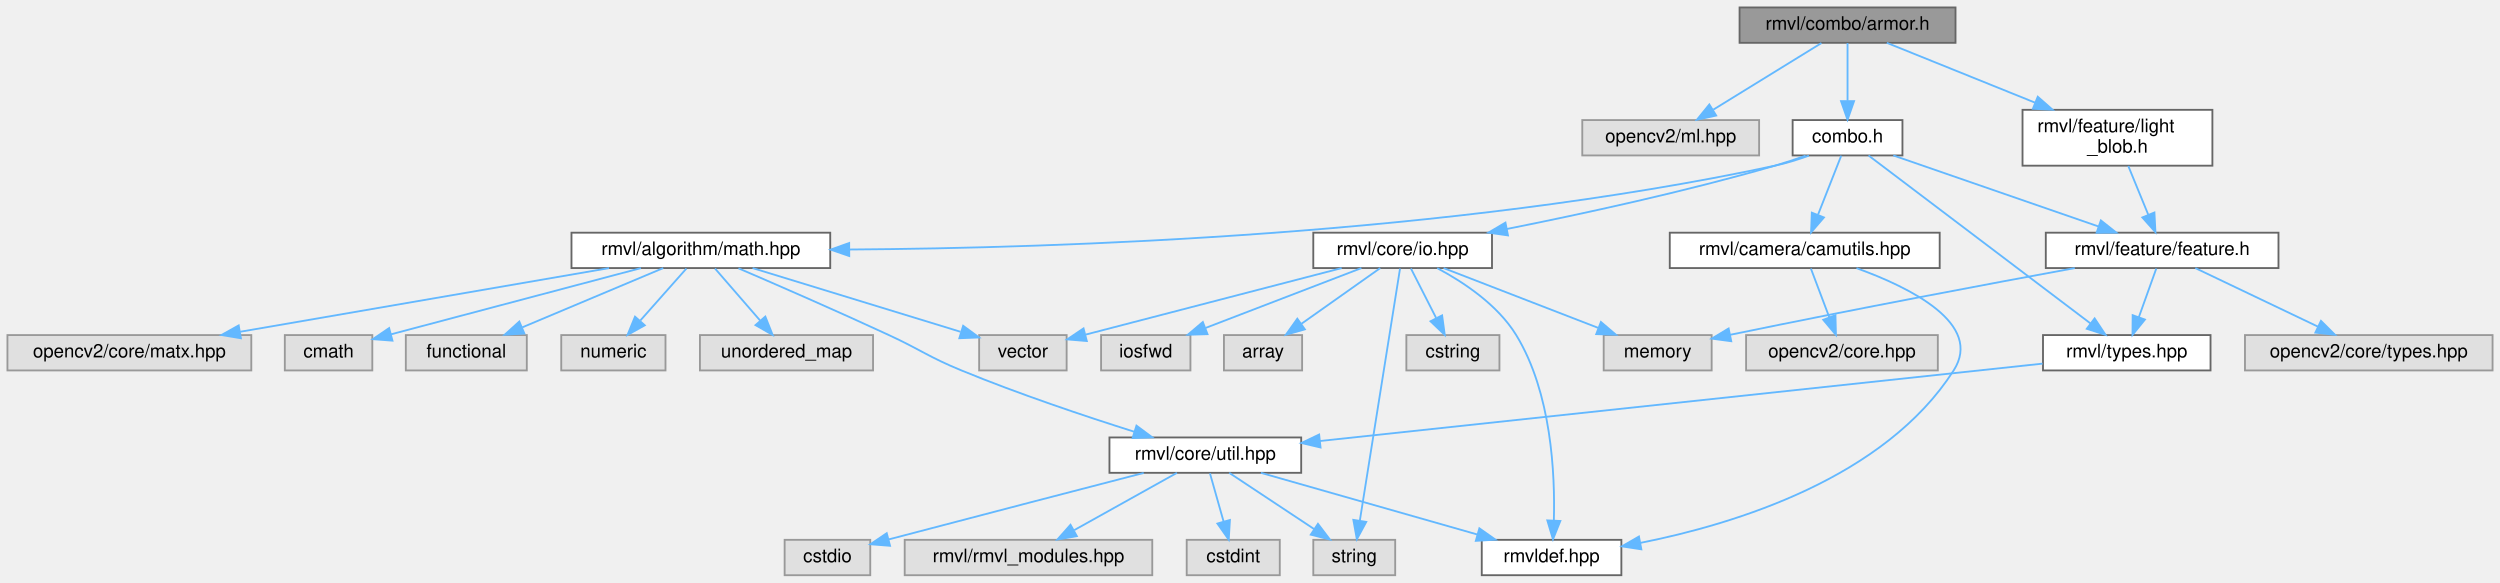
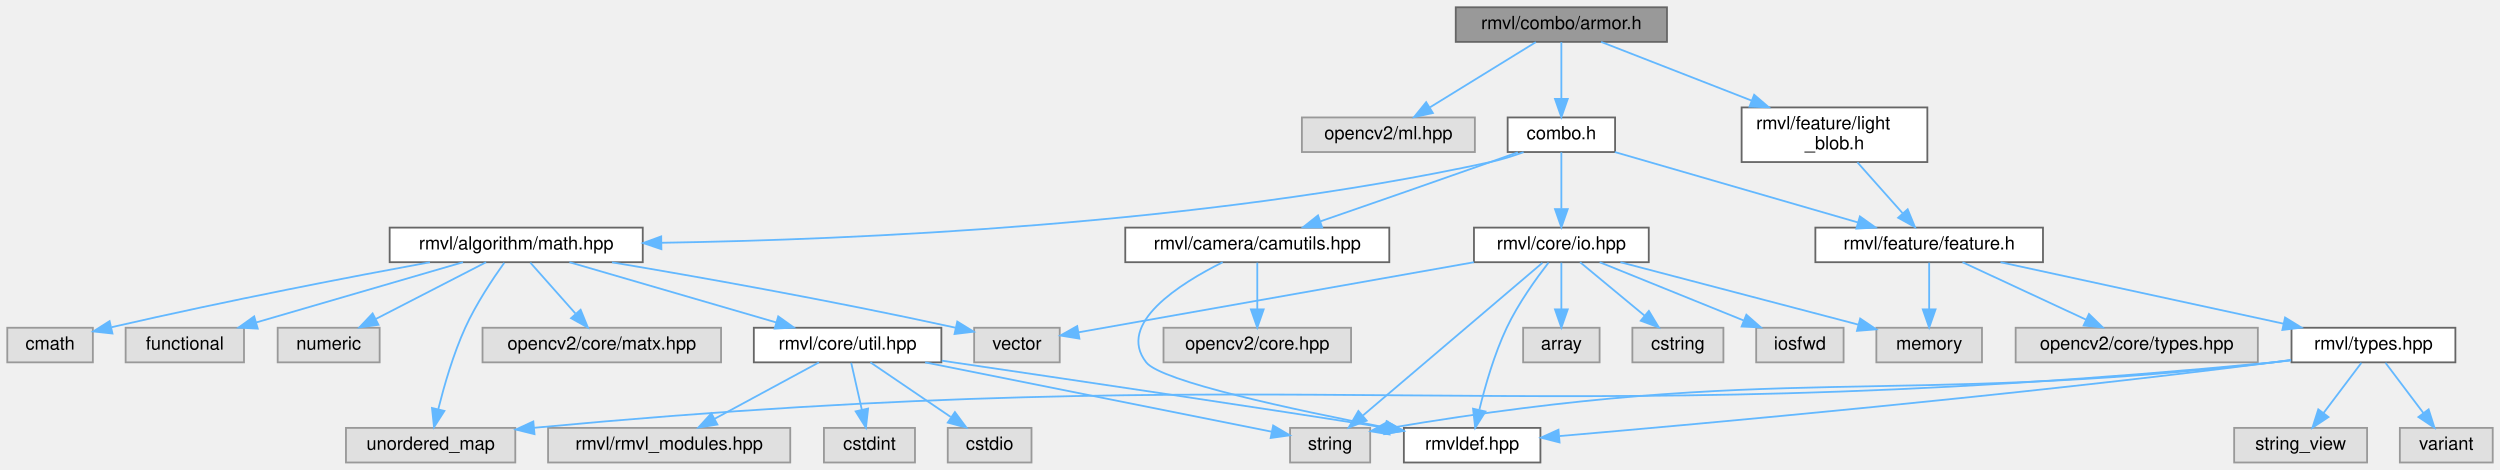
- <svg xmlns="http://www.w3.org/2000/svg" xmlns:xlink="http://www.w3.org/1999/xlink" width="1343pt" height="313pt" viewBox="0.00 0.00 1343.00 313.00">
-   <g id="graph0" class="graph" transform="scale(1 1) rotate(0) translate(4 309)">
+ <svg xmlns="http://www.w3.org/2000/svg" xmlns:xlink="http://www.w3.org/1999/xlink" width="1373pt" height="258pt" viewBox="0.00 0.00 1373.00 258.00">
+   <g id="graph0" class="graph" transform="scale(1 1) rotate(0) translate(4 254)">
    <g id="Node000001" class="node">
      <g id="a_Node000001">
        <a xlink:title="装甲板类头文件">
-           <polygon fill="#999999" stroke="#666666" points="1046.5,-305 930.5,-305 930.5,-286 1046.5,-286 1046.5,-305" />
-           <text text-anchor="middle" x="988.5" y="-293" font-family="Helvetica,sans-Serif" font-size="10.00">rmvl/combo/armor.h</text>
+           <polygon fill="#999999" stroke="#666666" points="911.5,-250 795.5,-250 795.5,-231 911.5,-231 911.5,-250" />
+           <text text-anchor="middle" x="853.5" y="-238" font-family="Helvetica,sans-Serif" font-size="10.00">rmvl/combo/armor.h</text>
        </a>
      </g>
    </g>
    <g id="Node000002" class="node">
      <g id="a_Node000002">
        <a xlink:title=" ">
-           <polygon fill="#e0e0e0" stroke="#999999" points="941,-244.5 846,-244.5 846,-225.5 941,-225.5 941,-244.5" />
-           <text text-anchor="middle" x="893.5" y="-232.5" font-family="Helvetica,sans-Serif" font-size="10.00">opencv2/ml.hpp</text>
+           <polygon fill="#e0e0e0" stroke="#999999" points="806,-189.5 711,-189.5 711,-170.5 806,-170.5 806,-189.5" />
+           <text text-anchor="middle" x="758.5" y="-177.5" font-family="Helvetica,sans-Serif" font-size="10.00">opencv2/ml.hpp</text>
        </a>
      </g>
    </g>
    <g id="edge1_Node000001_Node000002" class="edge">
      <g id="a_edge1_Node000001_Node000002">
        <a xlink:title=" ">
-           <path fill="none" stroke="#63b8ff" d="M974.48,-285.87C959.19,-276.45 934.47,-261.23 916.36,-250.08" />
-           <polygon fill="#63b8ff" stroke="#63b8ff" points="917.93,-246.93 907.58,-244.67 914.25,-252.89 917.93,-246.93" />
+           <path fill="none" stroke="#63b8ff" d="M839.48,-230.87C824.19,-221.45 799.47,-206.23 781.36,-195.08" />
+           <polygon fill="#63b8ff" stroke="#63b8ff" points="782.93,-191.93 772.58,-189.67 779.25,-197.89 782.93,-191.93" />
        </a>
      </g>
    </g>
    <g id="Node000003" class="node">
      <g id="a_Node000003">
        <a xlink:href="../../d8/d36/combo_8h.html" target="_top" xlink:title="the combination of the features header file">
-           <polygon fill="white" stroke="#666666" points="1018,-244.5 959,-244.5 959,-225.5 1018,-225.5 1018,-244.5" />
-           <text text-anchor="middle" x="988.5" y="-232.5" font-family="Helvetica,sans-Serif" font-size="10.00">combo.h</text>
+           <polygon fill="white" stroke="#666666" points="883,-189.5 824,-189.5 824,-170.5 883,-170.5 883,-189.5" />
+           <text text-anchor="middle" x="853.5" y="-177.5" font-family="Helvetica,sans-Serif" font-size="10.00">combo.h</text>
        </a>
      </g>
    </g>
    <g id="edge2_Node000001_Node000003" class="edge">
      <g id="a_edge2_Node000001_Node000003">
        <a xlink:title=" ">
-           <path fill="none" stroke="#63b8ff" d="M988.5,-285.87C988.5,-277.75 988.5,-265.31 988.5,-254.89" />
-           <polygon fill="#63b8ff" stroke="#63b8ff" points="992,-254.67 988.5,-244.67 985,-254.67 992,-254.67" />
-         </a>
-       </g>
-     </g>
-     <g id="Node000027" class="node">
-       <g id="a_Node000027">
+           <path fill="none" stroke="#63b8ff" d="M853.5,-230.87C853.5,-222.75 853.5,-210.31 853.5,-199.89" />
+           <polygon fill="#63b8ff" stroke="#63b8ff" points="857,-199.67 853.5,-189.67 850,-199.67 857,-199.67" />
+         </a>
+       </g>
+     </g>
+     <g id="Node000029" class="node">
+       <g id="a_Node000029">
        <a xlink:href="../../d4/d54/feature_2light__blob_8h.html" target="_top" xlink:title="灯条类头文件">
-           <polygon fill="white" stroke="#666666" points="1184.5,-250 1082.5,-250 1082.5,-220 1184.5,-220 1184.5,-250" />
-           <text text-anchor="start" x="1090.5" y="-238" font-family="Helvetica,sans-Serif" font-size="10.00">rmvl/feature/light</text>
-           <text text-anchor="middle" x="1133.5" y="-227" font-family="Helvetica,sans-Serif" font-size="10.00">_blob.h</text>
-         </a>
-       </g>
-     </g>
-     <g id="edge33_Node000001_Node000027" class="edge">
-       <g id="a_edge33_Node000001_Node000027">
-         <a xlink:title=" ">
-           <path fill="none" stroke="#63b8ff" d="M1009.58,-285.99C1030.36,-277.61 1062.74,-264.55 1089.2,-253.87" />
-           <polygon fill="#63b8ff" stroke="#63b8ff" points="1090.68,-257.05 1098.64,-250.06 1088.06,-250.56 1090.68,-257.05" />
+           <polygon fill="white" stroke="#666666" points="1054.5,-195 952.5,-195 952.5,-165 1054.5,-165 1054.5,-195" />
+           <text text-anchor="start" x="960.5" y="-183" font-family="Helvetica,sans-Serif" font-size="10.00">rmvl/feature/light</text>
+           <text text-anchor="middle" x="1003.5" y="-172" font-family="Helvetica,sans-Serif" font-size="10.00">_blob.h</text>
+         </a>
+       </g>
+     </g>
+     <g id="edge36_Node000001_Node000029" class="edge">
+       <g id="a_edge36_Node000001_Node000029">
+         <a xlink:title=" ">
+           <path fill="none" stroke="#63b8ff" d="M875.31,-230.99C896.9,-222.57 930.6,-209.43 958.03,-198.73" />
+           <polygon fill="#63b8ff" stroke="#63b8ff" points="959.39,-201.96 967.44,-195.06 956.85,-195.44 959.39,-201.96" />
        </a>
      </g>
    </g>
    <g id="Node000004" class="node">
      <g id="a_Node000004">
        <a xlink:href="../../d4/d78/math_8hpp.html" target="_top" xlink:title="基础数学库">
-           <polygon fill="white" stroke="#666666" points="442,-184 303,-184 303,-165 442,-165 442,-184" />
-           <text text-anchor="middle" x="372.5" y="-172" font-family="Helvetica,sans-Serif" font-size="10.00">rmvl/algorithm/math.hpp</text>
+           <polygon fill="white" stroke="#666666" points="349,-129 210,-129 210,-110 349,-110 349,-129" />
+           <text text-anchor="middle" x="279.5" y="-117" font-family="Helvetica,sans-Serif" font-size="10.00">rmvl/algorithm/math.hpp</text>
        </a>
      </g>
    </g>
    <g id="edge3_Node000003_Node000004" class="edge">
      <g id="a_edge3_Node000003_Node000004">
        <a xlink:title=" ">
-           <path fill="none" stroke="#63b8ff" d="M967.75,-225.39C961.94,-223.3 955.55,-221.29 949.5,-220 774.91,-182.64 564.68,-175.71 452.41,-174.96" />
-           <polygon fill="#63b8ff" stroke="#63b8ff" points="452.21,-171.46 442.19,-174.9 452.17,-178.46 452.21,-171.46" />
+           <path fill="none" stroke="#63b8ff" d="M832.75,-170.42C826.93,-168.32 820.55,-166.31 814.5,-165 655.62,-130.5 464.85,-122.36 359.43,-120.67" />
+           <polygon fill="#63b8ff" stroke="#63b8ff" points="359.23,-117.16 349.18,-120.52 359.13,-124.16 359.23,-117.16" />
        </a>
      </g>
    </g>
    <g id="Node000017" class="node">
      <g id="a_Node000017">
        <a xlink:href="../../d3/d7e/camutils_8hpp.html" target="_top" xlink:title="相机基本配置信息">
-           <polygon fill="white" stroke="#666666" points="1038,-184 893,-184 893,-165 1038,-165 1038,-184" />
-           <text text-anchor="middle" x="965.5" y="-172" font-family="Helvetica,sans-Serif" font-size="10.00">rmvl/camera/camutils.hpp</text>
+           <polygon fill="white" stroke="#666666" points="759,-129 614,-129 614,-110 759,-110 759,-129" />
+           <text text-anchor="middle" x="686.5" y="-117" font-family="Helvetica,sans-Serif" font-size="10.00">rmvl/camera/camutils.hpp</text>
        </a>
      </g>
    </g>
    <g id="edge16_Node000003_Node000017" class="edge">
      <g id="a_edge16_Node000003_Node000017">
        <a xlink:title=" ">
-           <path fill="none" stroke="#63b8ff" d="M985.11,-225.37C981.84,-217.07 976.81,-204.28 972.66,-193.72" />
-           <polygon fill="#63b8ff" stroke="#63b8ff" points="975.82,-192.19 968.91,-184.17 969.31,-194.75 975.82,-192.19" />
+           <path fill="none" stroke="#63b8ff" d="M829.59,-170.37C824.61,-168.59 819.38,-166.73 814.5,-165 782.97,-153.86 747,-141.37 721.23,-132.47" />
+           <polygon fill="#63b8ff" stroke="#63b8ff" points="722.14,-129.08 711.54,-129.12 719.85,-135.7 722.14,-129.08" />
        </a>
      </g>
    </g>
    <g id="Node000019" class="node">
      <g id="a_Node000019">
-         <a xlink:href="../../dd/de3/types_8hpp.html" target="_top" xlink:title="常用状态类型定义">
-           <polygon fill="white" stroke="#666666" points="1183.5,-129 1093.5,-129 1093.5,-110 1183.5,-110 1183.5,-129" />
-           <text text-anchor="middle" x="1138.5" y="-117" font-family="Helvetica,sans-Serif" font-size="10.00">rmvl/types.hpp</text>
+         <a xlink:href="../../d2/dc6/io_8hpp.html" target="_top" xlink:title="数据 IO 与通信模块">
+           <polygon fill="white" stroke="#666666" points="901.5,-129 805.5,-129 805.5,-110 901.5,-110 901.5,-129" />
+           <text text-anchor="middle" x="853.5" y="-117" font-family="Helvetica,sans-Serif" font-size="10.00">rmvl/core/io.hpp</text>
        </a>
      </g>
    </g>
    <g id="edge19_Node000003_Node000019" class="edge">
      <g id="a_edge19_Node000003_Node000019">
        <a xlink:title=" ">
-           <path fill="none" stroke="#63b8ff" d="M999.77,-225.47C1025.18,-206.24 1087.18,-159.33 1118.98,-135.27" />
-           <polygon fill="#63b8ff" stroke="#63b8ff" points="1121.23,-137.96 1127.09,-129.13 1117.01,-132.37 1121.23,-137.96" />
-         </a>
-       </g>
-     </g>
-     <g id="Node000020" class="node">
-       <g id="a_Node000020">
-         <a xlink:href="../../d2/dc6/io_8hpp.html" target="_top" xlink:title="数据 IO 与通信模块">
-           <polygon fill="white" stroke="#666666" points="797.5,-184 701.5,-184 701.5,-165 797.5,-165 797.5,-184" />
-           <text text-anchor="middle" x="749.5" y="-172" font-family="Helvetica,sans-Serif" font-size="10.00">rmvl/core/io.hpp</text>
-         </a>
-       </g>
-     </g>
-     <g id="edge21_Node000003_Node000020" class="edge">
-       <g id="a_edge21_Node000003_Node000020">
-         <a xlink:title=" ">
-           <path fill="none" stroke="#63b8ff" d="M965.97,-225.37C960.62,-223.47 954.89,-221.56 949.5,-220 901.46,-206.09 845.87,-194.04 805.51,-186" />
-           <polygon fill="#63b8ff" stroke="#63b8ff" points="806.08,-182.54 795.59,-184.04 804.72,-189.41 806.08,-182.54" />
-         </a>
-       </g>
-     </g>
-     <g id="Node000025" class="node">
-       <g id="a_Node000025">
+           <path fill="none" stroke="#63b8ff" d="M853.5,-170.37C853.5,-162.25 853.5,-149.81 853.5,-139.39" />
+           <polygon fill="#63b8ff" stroke="#63b8ff" points="857,-139.17 853.5,-129.17 850,-139.17 857,-139.17" />
+         </a>
+       </g>
+     </g>
+     <g id="Node000024" class="node">
+       <g id="a_Node000024">
        <a xlink:href="../../d2/d74/feature_8h.html" target="_top" xlink:title="feature class header">
-           <polygon fill="white" stroke="#666666" points="1220,-184 1095,-184 1095,-165 1220,-165 1220,-184" />
-           <text text-anchor="middle" x="1157.5" y="-172" font-family="Helvetica,sans-Serif" font-size="10.00">rmvl/feature/feature.h</text>
-         </a>
-       </g>
-     </g>
-     <g id="edge29_Node000003_Node000025" class="edge">
-       <g id="a_edge29_Node000003_Node000025">
-         <a xlink:title=" ">
-           <path fill="none" stroke="#63b8ff" d="M1013.07,-225.49C1042.11,-215.44 1090.6,-198.66 1123.3,-187.34" />
-           <polygon fill="#63b8ff" stroke="#63b8ff" points="1124.59,-190.6 1132.9,-184.02 1122.3,-183.98 1124.59,-190.6" />
+           <polygon fill="white" stroke="#666666" points="1118,-129 993,-129 993,-110 1118,-110 1118,-129" />
+           <text text-anchor="middle" x="1055.5" y="-117" font-family="Helvetica,sans-Serif" font-size="10.00">rmvl/feature/feature.h</text>
+         </a>
+       </g>
+     </g>
+     <g id="edge27_Node000003_Node000024" class="edge">
+       <g id="a_edge27_Node000003_Node000024">
+         <a xlink:title=" ">
+           <path fill="none" stroke="#63b8ff" d="M882.87,-170.49C918.1,-160.29 977.29,-143.15 1016.37,-131.83" />
+           <polygon fill="#63b8ff" stroke="#63b8ff" points="1017.46,-135.16 1026.09,-129.02 1015.51,-128.44 1017.46,-135.16" />
        </a>
      </g>
    </g>
    <g id="Node000005" class="node">
      <g id="a_Node000005">
        <a xlink:title=" ">
-           <polygon fill="#e0e0e0" stroke="#999999" points="196,-129 149,-129 149,-110 196,-110 196,-129" />
-           <text text-anchor="middle" x="172.5" y="-117" font-family="Helvetica,sans-Serif" font-size="10.00">cmath</text>
+           <polygon fill="#e0e0e0" stroke="#999999" points="47,-74 0,-74 0,-55 47,-55 47,-74" />
+           <text text-anchor="middle" x="23.5" y="-62" font-family="Helvetica,sans-Serif" font-size="10.00">cmath</text>
        </a>
      </g>
    </g>
    <g id="edge4_Node000004_Node000005" class="edge">
      <g id="a_edge4_Node000004_Node000005">
        <a xlink:title=" ">
-           <path fill="none" stroke="#63b8ff" d="M340.29,-164.98C308.45,-156.55 258.09,-143.21 206.01,-129.4" />
-           <polygon fill="#63b8ff" stroke="#63b8ff" points="206.83,-126 196.27,-126.81 205.03,-132.76 206.83,-126" />
+           <path fill="none" stroke="#63b8ff" d="M232.12,-109.99C188.87,-102.02 122.97,-89.37 57.33,-74.32" />
+           <polygon fill="#63b8ff" stroke="#63b8ff" points="57.76,-70.83 47.22,-71.98 56.18,-77.64 57.76,-70.83" />
        </a>
      </g>
    </g>
    <g id="Node000006" class="node">
      <g id="a_Node000006">
        <a xlink:title=" ">
-           <polygon fill="#e0e0e0" stroke="#999999" points="279,-129 214,-129 214,-110 279,-110 279,-129" />
-           <text text-anchor="middle" x="246.5" y="-117" font-family="Helvetica,sans-Serif" font-size="10.00">functional</text>
+           <polygon fill="#e0e0e0" stroke="#999999" points="130,-74 65,-74 65,-55 130,-55 130,-74" />
+           <text text-anchor="middle" x="97.5" y="-62" font-family="Helvetica,sans-Serif" font-size="10.00">functional</text>
        </a>
      </g>
    </g>
    <g id="edge5_Node000004_Node000006" class="edge">
      <g id="a_edge5_Node000004_Node000006">
        <a xlink:title=" ">
-           <path fill="none" stroke="#63b8ff" d="M352.26,-164.98C331.8,-156.38 299.97,-142.99 276.57,-133.15" />
-           <polygon fill="#63b8ff" stroke="#63b8ff" points="277.69,-129.82 267.11,-129.17 274.97,-136.27 277.69,-129.82" />
+           <path fill="none" stroke="#63b8ff" d="M250.26,-109.98C219.44,-101.01 170.72,-86.82 136.61,-76.89" />
+           <polygon fill="#63b8ff" stroke="#63b8ff" points="137.55,-73.52 126.97,-74.08 135.59,-80.24 137.55,-73.52" />
        </a>
      </g>
    </g>
    <g id="Node000007" class="node">
      <g id="a_Node000007">
        <a xlink:title=" ">
-           <polygon fill="#e0e0e0" stroke="#999999" points="353.5,-129 297.5,-129 297.5,-110 353.5,-110 353.5,-129" />
-           <text text-anchor="middle" x="325.5" y="-117" font-family="Helvetica,sans-Serif" font-size="10.00">numeric</text>
+           <polygon fill="#e0e0e0" stroke="#999999" points="204.5,-74 148.5,-74 148.5,-55 204.5,-55 204.5,-74" />
+           <text text-anchor="middle" x="176.5" y="-62" font-family="Helvetica,sans-Serif" font-size="10.00">numeric</text>
        </a>
      </g>
    </g>
    <g id="edge6_Node000004_Node000007" class="edge">
      <g id="a_edge6_Node000004_Node000007">
        <a xlink:title=" ">
-           <path fill="none" stroke="#63b8ff" d="M364.74,-164.75C358.03,-157.18 348.16,-146.05 339.99,-136.84" />
-           <polygon fill="#63b8ff" stroke="#63b8ff" points="342.37,-134.25 333.12,-129.09 337.13,-138.89 342.37,-134.25" />
+           <path fill="none" stroke="#63b8ff" d="M262.95,-109.98C246.61,-101.57 221.37,-88.59 202.37,-78.81" />
+           <polygon fill="#63b8ff" stroke="#63b8ff" points="203.84,-75.63 193.35,-74.17 200.64,-81.86 203.84,-75.63" />
        </a>
      </g>
    </g>
    <g id="Node000008" class="node">
      <g id="a_Node000008">
        <a xlink:title=" ">
-           <polygon fill="#e0e0e0" stroke="#999999" points="465,-129 372,-129 372,-110 465,-110 465,-129" />
-           <text text-anchor="middle" x="418.5" y="-117" font-family="Helvetica,sans-Serif" font-size="10.00">unordered_map</text>
+           <polygon fill="#e0e0e0" stroke="#999999" points="279,-19 186,-19 186,0 279,0 279,-19" />
+           <text text-anchor="middle" x="232.5" y="-7" font-family="Helvetica,sans-Serif" font-size="10.00">unordered_map</text>
        </a>
      </g>
    </g>
    <g id="edge7_Node000004_Node000008" class="edge">
      <g id="a_edge7_Node000004_Node000008">
        <a xlink:title=" ">
-           <path fill="none" stroke="#63b8ff" d="M380.1,-164.75C386.66,-157.18 396.32,-146.05 404.31,-136.84" />
-           <polygon fill="#63b8ff" stroke="#63b8ff" points="407.13,-138.94 411.05,-129.09 401.85,-134.35 407.13,-138.94" />
+           <path fill="none" stroke="#63b8ff" d="M272.95,-109.7C266.73,-101.01 257.46,-87.13 251.5,-74 244.95,-59.57 239.95,-42.3 236.73,-29.41" />
+           <polygon fill="#63b8ff" stroke="#63b8ff" points="240.07,-28.32 234.36,-19.4 233.25,-29.94 240.07,-28.32" />
        </a>
      </g>
    </g>
    <g id="Node000009" class="node">
      <g id="a_Node000009">
        <a xlink:title=" ">
-           <polygon fill="#e0e0e0" stroke="#999999" points="569,-129 522,-129 522,-110 569,-110 569,-129" />
-           <text text-anchor="middle" x="545.5" y="-117" font-family="Helvetica,sans-Serif" font-size="10.00">vector</text>
+           <polygon fill="#e0e0e0" stroke="#999999" points="578,-74 531,-74 531,-55 578,-55 578,-74" />
+           <text text-anchor="middle" x="554.5" y="-62" font-family="Helvetica,sans-Serif" font-size="10.00">vector</text>
        </a>
      </g>
    </g>
    <g id="edge8_Node000004_Node000009" class="edge">
      <g id="a_edge8_Node000004_Node000009">
        <a xlink:title=" ">
-           <path fill="none" stroke="#63b8ff" d="M400.3,-164.98C430.72,-155.66 479.49,-140.72 512,-130.76" />
-           <polygon fill="#63b8ff" stroke="#63b8ff" points="513.41,-133.99 521.94,-127.72 511.36,-127.3 513.41,-133.99" />
+           <path fill="none" stroke="#63b8ff" d="M332.11,-109.92C379.07,-102.02 449.91,-89.49 520.76,-74.03" />
+           <polygon fill="#63b8ff" stroke="#63b8ff" points="521.74,-77.4 530.75,-71.83 520.24,-70.56 521.74,-77.4" />
        </a>
      </g>
    </g>
    <g id="Node000010" class="node">
      <g id="a_Node000010">
        <a xlink:title=" ">
-           <polygon fill="#e0e0e0" stroke="#999999" points="131,-129 0,-129 0,-110 131,-110 131,-129" />
-           <text text-anchor="middle" x="65.5" y="-117" font-family="Helvetica,sans-Serif" font-size="10.00">opencv2/core/matx.hpp</text>
+           <polygon fill="#e0e0e0" stroke="#999999" points="392,-74 261,-74 261,-55 392,-55 392,-74" />
+           <text text-anchor="middle" x="326.5" y="-62" font-family="Helvetica,sans-Serif" font-size="10.00">opencv2/core/matx.hpp</text>
        </a>
      </g>
    </g>
    <g id="edge9_Node000004_Node000010" class="edge">
      <g id="a_edge9_Node000004_Node000010">
        <a xlink:title=" ">
-           <path fill="none" stroke="#63b8ff" d="M323.18,-164.98C269.21,-155.67 182.72,-140.74 125.02,-130.78" />
-           <polygon fill="#63b8ff" stroke="#63b8ff" points="125.41,-127.29 114.96,-129.04 124.22,-134.19 125.41,-127.29" />
+           <path fill="none" stroke="#63b8ff" d="M287.26,-109.75C293.97,-102.18 303.84,-91.05 312.01,-81.84" />
+           <polygon fill="#63b8ff" stroke="#63b8ff" points="314.87,-83.89 318.88,-74.09 309.63,-79.25 314.87,-83.89" />
        </a>
      </g>
    </g>
    <g id="Node000011" class="node">
      <g id="a_Node000011">
        <a xlink:href="../../d0/d3f/util_8hpp.html" target="_top" xlink:title=" ">
-           <polygon fill="white" stroke="#666666" points="695,-74 592,-74 592,-55 695,-55 695,-74" />
-           <text text-anchor="middle" x="643.5" y="-62" font-family="Helvetica,sans-Serif" font-size="10.00">rmvl/core/util.hpp</text>
+           <polygon fill="white" stroke="#666666" points="513,-74 410,-74 410,-55 513,-55 513,-74" />
+           <text text-anchor="middle" x="461.5" y="-62" font-family="Helvetica,sans-Serif" font-size="10.00">rmvl/core/util.hpp</text>
        </a>
      </g>
    </g>
    <g id="edge10_Node000004_Node000011" class="edge">
      <g id="a_edge10_Node000004_Node000011">
        <a xlink:title=" ">
-           <path fill="none" stroke="#63b8ff" d="M392.72,-164.86C413.19,-156.06 445.69,-141.9 473.5,-129 490.99,-120.89 494.67,-117.34 512.5,-110 543.23,-97.36 578.99,-85.38 605.39,-77.05" />
-           <polygon fill="#63b8ff" stroke="#63b8ff" points="606.51,-80.36 615.01,-74.04 604.42,-73.68 606.51,-80.36" />
+           <path fill="none" stroke="#63b8ff" d="M308.74,-109.98C339.56,-101.01 388.28,-86.82 422.39,-76.89" />
+           <polygon fill="#63b8ff" stroke="#63b8ff" points="423.41,-80.24 432.03,-74.08 421.45,-73.52 423.41,-80.24" />
        </a>
      </g>
    </g>
    <g id="Node000012" class="node">
      <g id="a_Node000012">
        <a xlink:title=" ">
-           <polygon fill="#e0e0e0" stroke="#999999" points="615,-19 482,-19 482,0 615,0 615,-19" />
-           <text text-anchor="middle" x="548.5" y="-7" font-family="Helvetica,sans-Serif" font-size="10.00">rmvl/rmvl_modules.hpp</text>
+           <polygon fill="#e0e0e0" stroke="#999999" points="430,-19 297,-19 297,0 430,0 430,-19" />
+           <text text-anchor="middle" x="363.5" y="-7" font-family="Helvetica,sans-Serif" font-size="10.00">rmvl/rmvl_modules.hpp</text>
        </a>
      </g>
    </g>
    <g id="edge11_Node000011_Node000012" class="edge">
      <g id="a_edge11_Node000011_Node000012">
        <a xlink:title=" ">
-           <path fill="none" stroke="#63b8ff" d="M628.24,-54.98C613.37,-46.69 590.52,-33.94 573.08,-24.22" />
-           <polygon fill="#63b8ff" stroke="#63b8ff" points="574.48,-20.99 564.04,-19.17 571.07,-27.1 574.48,-20.99" />
+           <path fill="none" stroke="#63b8ff" d="M445.75,-54.98C430.27,-46.61 406.41,-33.7 388.36,-23.95" />
+           <polygon fill="#63b8ff" stroke="#63b8ff" points="389.99,-20.85 379.53,-19.17 386.66,-27.01 389.99,-20.85" />
        </a>
      </g>
    </g>
    <g id="Node000013" class="node">
      <g id="a_Node000013">
        <a xlink:title=" ">
-           <polygon fill="#e0e0e0" stroke="#999999" points="683.5,-19 633.5,-19 633.5,0 683.5,0 683.5,-19" />
-           <text text-anchor="middle" x="658.5" y="-7" font-family="Helvetica,sans-Serif" font-size="10.00">cstdint</text>
+           <polygon fill="#e0e0e0" stroke="#999999" points="498.5,-19 448.5,-19 448.5,0 498.5,0 498.5,-19" />
+           <text text-anchor="middle" x="473.5" y="-7" font-family="Helvetica,sans-Serif" font-size="10.00">cstdint</text>
        </a>
      </g>
    </g>
    <g id="edge12_Node000011_Node000013" class="edge">
      <g id="a_edge12_Node000011_Node000013">
        <a xlink:title=" ">
-           <path fill="none" stroke="#63b8ff" d="M645.98,-54.75C647.96,-47.72 650.82,-37.62 653.31,-28.84" />
-           <polygon fill="#63b8ff" stroke="#63b8ff" points="656.71,-29.66 656.07,-19.09 649.98,-27.76 656.71,-29.66" />
+           <path fill="none" stroke="#63b8ff" d="M463.48,-54.75C465.07,-47.72 467.36,-37.62 469.35,-28.84" />
+           <polygon fill="#63b8ff" stroke="#63b8ff" points="472.76,-29.62 471.56,-19.09 465.93,-28.07 472.76,-29.62" />
        </a>
      </g>
    </g>
    <g id="Node000014" class="node">
      <g id="a_Node000014">
        <a xlink:title=" ">
-           <polygon fill="#e0e0e0" stroke="#999999" points="463.5,-19 417.5,-19 417.5,0 463.5,0 463.5,-19" />
-           <text text-anchor="middle" x="440.5" y="-7" font-family="Helvetica,sans-Serif" font-size="10.00">cstdio</text>
+           <polygon fill="#e0e0e0" stroke="#999999" points="562.5,-19 516.5,-19 516.5,0 562.5,0 562.5,-19" />
+           <text text-anchor="middle" x="539.5" y="-7" font-family="Helvetica,sans-Serif" font-size="10.00">cstdio</text>
        </a>
      </g>
    </g>
    <g id="edge13_Node000011_Node000014" class="edge">
      <g id="a_edge13_Node000011_Node000014">
        <a xlink:title=" ">
-           <path fill="none" stroke="#63b8ff" d="M610.39,-54.94C577.95,-46.53 526.85,-33.27 473.54,-19.26" />
-           <polygon fill="#63b8ff" stroke="#63b8ff" points="474.13,-15.8 463.57,-16.64 472.35,-22.57 474.13,-15.8" />
+           <path fill="none" stroke="#63b8ff" d="M474.03,-54.98C485.9,-46.92 503.96,-34.65 518.11,-25.03" />
+           <polygon fill="#63b8ff" stroke="#63b8ff" points="520.44,-27.69 526.74,-19.17 516.5,-21.9 520.44,-27.69" />
        </a>
      </g>
    </g>
    <g id="Node000015" class="node">
      <g id="a_Node000015">
        <a xlink:title=" ">
-           <polygon fill="#e0e0e0" stroke="#999999" points="745.5,-19 701.5,-19 701.5,0 745.5,0 745.5,-19" />
-           <text text-anchor="middle" x="723.5" y="-7" font-family="Helvetica,sans-Serif" font-size="10.00">string</text>
+           <polygon fill="#e0e0e0" stroke="#999999" points="748.5,-19 704.5,-19 704.5,0 748.5,0 748.5,-19" />
+           <text text-anchor="middle" x="726.5" y="-7" font-family="Helvetica,sans-Serif" font-size="10.00">string</text>
        </a>
      </g>
    </g>
    <g id="edge14_Node000011_Node000015" class="edge">
      <g id="a_edge14_Node000011_Node000015">
        <a xlink:title=" ">
-           <path fill="none" stroke="#63b8ff" d="M656.35,-54.98C668.64,-46.84 687.41,-34.41 701.98,-24.76" />
-           <polygon fill="#63b8ff" stroke="#63b8ff" points="704.01,-27.61 710.41,-19.17 700.14,-21.78 704.01,-27.61" />
+           <path fill="none" stroke="#63b8ff" d="M504.08,-54.98C557.12,-44.38 646.58,-26.48 694.28,-16.94" />
+           <polygon fill="#63b8ff" stroke="#63b8ff" points="695.23,-20.32 704.35,-14.93 693.86,-13.46 695.23,-20.32" />
        </a>
      </g>
    </g>
    <g id="Node000016" class="node">
      <g id="a_Node000016">
        <a xlink:href="../../db/d41/rmvldef_8hpp.html" target="_top" xlink:title=" ">
-           <polygon fill="white" stroke="#666666" points="867,-19 792,-19 792,0 867,0 867,-19" />
-           <text text-anchor="middle" x="829.5" y="-7" font-family="Helvetica,sans-Serif" font-size="10.00">rmvldef.hpp</text>
+           <polygon fill="white" stroke="#666666" points="842,-19 767,-19 767,0 842,0 842,-19" />
+           <text text-anchor="middle" x="804.5" y="-7" font-family="Helvetica,sans-Serif" font-size="10.00">rmvldef.hpp</text>
        </a>
      </g>
    </g>
    <g id="edge15_Node000011_Node000016" class="edge">
      <g id="a_edge15_Node000011_Node000016">
        <a xlink:title=" ">
-           <path fill="none" stroke="#63b8ff" d="M673.38,-54.98C704.88,-46.01 754.67,-31.82 789.53,-21.89" />
-           <polygon fill="#63b8ff" stroke="#63b8ff" points="790.72,-25.19 799.38,-19.08 788.81,-18.46 790.72,-25.19" />
+           <path fill="none" stroke="#63b8ff" d="M513.27,-55.91C581.11,-45.93 697.47,-28.69 756.77,-19.07" />
+           <polygon fill="#63b8ff" stroke="#63b8ff" points="757.51,-22.49 766.81,-17.42 756.37,-15.58 757.51,-22.49" />
        </a>
      </g>
    </g>
    <g id="edge18_Node000017_Node000016" class="edge">
      <g id="a_edge18_Node000017_Node000016">
        <a xlink:title=" ">
-           <path fill="none" stroke="#63b8ff" d="M993.31,-164.95C1022.33,-154.48 1061.52,-135.01 1045.5,-110 1008.55,-52.3 928.75,-27.6 877.17,-17.36" />
-           <polygon fill="#63b8ff" stroke="#63b8ff" points="877.73,-13.9 867.26,-15.5 876.44,-20.78 877.73,-13.9" />
+           <path fill="none" stroke="#63b8ff" d="M667.5,-109.98C643.97,-98.26 608.93,-76.2 625.5,-55 633.69,-44.53 706.57,-28.92 756.77,-19.24" />
+           <polygon fill="#63b8ff" stroke="#63b8ff" points="757.63,-22.64 766.8,-17.33 756.32,-15.76 757.63,-22.64" />
        </a>
      </g>
    </g>
    <g id="Node000018" class="node">
      <g id="a_Node000018">
        <a xlink:title=" ">
-           <polygon fill="#e0e0e0" stroke="#999999" points="1037,-129 934,-129 934,-110 1037,-110 1037,-129" />
-           <text text-anchor="middle" x="985.5" y="-117" font-family="Helvetica,sans-Serif" font-size="10.00">opencv2/core.hpp</text>
+           <polygon fill="#e0e0e0" stroke="#999999" points="738,-74 635,-74 635,-55 738,-55 738,-74" />
+           <text text-anchor="middle" x="686.5" y="-62" font-family="Helvetica,sans-Serif" font-size="10.00">opencv2/core.hpp</text>
        </a>
      </g>
    </g>
    <g id="edge17_Node000017_Node000018" class="edge">
      <g id="a_edge17_Node000017_Node000018">
        <a xlink:title=" ">
-           <path fill="none" stroke="#63b8ff" d="M968.8,-164.75C971.48,-157.65 975.35,-147.4 978.69,-138.56" />
-           <polygon fill="#63b8ff" stroke="#63b8ff" points="982,-139.68 982.26,-129.09 975.45,-137.21 982,-139.68" />
-         </a>
-       </g>
-     </g>
-     <g id="edge20_Node000019_Node000011" class="edge">
-       <g id="a_edge20_Node000019_Node000011">
-         <a xlink:title=" ">
-           <path fill="none" stroke="#63b8ff" d="M1093.26,-113.66C1004.19,-104.12 806.03,-82.9 705.12,-72.1" />
-           <polygon fill="#63b8ff" stroke="#63b8ff" points="705.39,-68.61 695.07,-71.02 704.64,-75.57 705.39,-68.61" />
-         </a>
-       </g>
-     </g>
-     <g id="edge27_Node000020_Node000009" class="edge">
-       <g id="a_edge27_Node000020_Node000009">
-         <a xlink:title=" ">
-           <path fill="none" stroke="#63b8ff" d="M716.72,-164.98C679.04,-155.2 617.5,-139.21 579.37,-129.3" />
-           <polygon fill="#63b8ff" stroke="#63b8ff" points="579.83,-125.8 569.27,-126.68 578.07,-132.58 579.83,-125.8" />
-         </a>
-       </g>
-     </g>
-     <g id="edge26_Node000020_Node000015" class="edge">
-       <g id="a_edge26_Node000020_Node000015">
-         <a xlink:title=" ">
-           <path fill="none" stroke="#63b8ff" d="M748.1,-164.74C744.03,-139.2 732.1,-64.43 726.49,-29.23" />
-           <polygon fill="#63b8ff" stroke="#63b8ff" points="729.94,-28.63 724.9,-19.31 723.02,-29.73 729.94,-28.63" />
-         </a>
-       </g>
-     </g>
-     <g id="edge28_Node000020_Node000016" class="edge">
-       <g id="a_edge28_Node000020_Node000016">
-         <a xlink:title=" ">
-           <path fill="none" stroke="#63b8ff" d="M768.07,-164.95C782.07,-157.5 800.5,-145.32 810.5,-129 829.48,-98.02 831.42,-54.26 830.73,-29.51" />
-           <polygon fill="#63b8ff" stroke="#63b8ff" points="834.21,-29.13 830.26,-19.3 827.22,-29.45 834.21,-29.13" />
+           <path fill="none" stroke="#63b8ff" d="M686.5,-109.75C686.5,-102.8 686.5,-92.85 686.5,-84.13" />
+           <polygon fill="#63b8ff" stroke="#63b8ff" points="690,-84.09 686.5,-74.09 683,-84.09 690,-84.09" />
+         </a>
+       </g>
+     </g>
+     <g id="edge25_Node000019_Node000009" class="edge">
+       <g id="a_edge25_Node000019_Node000009">
+         <a xlink:title=" ">
+           <path fill="none" stroke="#63b8ff" d="M805.46,-109.98C744.64,-99.2 641.4,-80.9 588.28,-71.49" />
+           <polygon fill="#63b8ff" stroke="#63b8ff" points="588.81,-68.03 578.35,-69.73 587.59,-74.92 588.81,-68.03" />
+         </a>
+       </g>
+     </g>
+     <g id="edge24_Node000019_Node000015" class="edge">
+       <g id="a_edge24_Node000019_Node000015">
+         <a xlink:title=" ">
+           <path fill="none" stroke="#63b8ff" d="M843.11,-109.66C821.51,-91.3 771.55,-48.81 744.57,-25.87" />
+           <polygon fill="#63b8ff" stroke="#63b8ff" points="746.57,-22.97 736.68,-19.16 742.03,-28.3 746.57,-22.97" />
+         </a>
+       </g>
+     </g>
+     <g id="edge26_Node000019_Node000016" class="edge">
+       <g id="a_edge26_Node000019_Node000016">
+         <a xlink:title=" ">
+           <path fill="none" stroke="#63b8ff" d="M846.45,-109.78C839.75,-101.14 829.8,-87.31 823.5,-74 816.65,-59.52 811.63,-42.01 808.48,-29.05" />
+           <polygon fill="#63b8ff" stroke="#63b8ff" points="811.82,-27.99 806.19,-19.02 805,-29.54 811.82,-27.99" />
+         </a>
+       </g>
+     </g>
+     <g id="Node000020" class="node">
+       <g id="a_Node000020">
+         <a xlink:title=" ">
+           <polygon fill="#e0e0e0" stroke="#999999" points="874.5,-74 832.5,-74 832.5,-55 874.5,-55 874.5,-74" />
+           <text text-anchor="middle" x="853.5" y="-62" font-family="Helvetica,sans-Serif" font-size="10.00">array</text>
+         </a>
+       </g>
+     </g>
+     <g id="edge20_Node000019_Node000020" class="edge">
+       <g id="a_edge20_Node000019_Node000020">
+         <a xlink:title=" ">
+           <path fill="none" stroke="#63b8ff" d="M853.5,-109.75C853.5,-102.8 853.5,-92.85 853.5,-84.13" />
+           <polygon fill="#63b8ff" stroke="#63b8ff" points="857,-84.09 853.5,-74.09 850,-84.09 857,-84.09" />
        </a>
      </g>
    </g>
    <g id="Node000021" class="node">
      <g id="a_Node000021">
        <a xlink:title=" ">
-           <polygon fill="#e0e0e0" stroke="#999999" points="695.5,-129 653.5,-129 653.5,-110 695.5,-110 695.5,-129" />
-           <text text-anchor="middle" x="674.5" y="-117" font-family="Helvetica,sans-Serif" font-size="10.00">array</text>
-         </a>
-       </g>
-     </g>
-     <g id="edge22_Node000020_Node000021" class="edge">
-       <g id="a_edge22_Node000020_Node000021">
-         <a xlink:title=" ">
-           <path fill="none" stroke="#63b8ff" d="M737.45,-164.98C726.04,-156.92 708.67,-144.65 695.07,-135.03" />
-           <polygon fill="#63b8ff" stroke="#63b8ff" points="696.96,-132.08 686.77,-129.17 692.92,-137.8 696.96,-132.08" />
+           <polygon fill="#e0e0e0" stroke="#999999" points="942.5,-74 892.5,-74 892.5,-55 942.5,-55 942.5,-74" />
+           <text text-anchor="middle" x="917.5" y="-62" font-family="Helvetica,sans-Serif" font-size="10.00">cstring</text>
+         </a>
+       </g>
+     </g>
+     <g id="edge21_Node000019_Node000021" class="edge">
+       <g id="a_edge21_Node000019_Node000021">
+         <a xlink:title=" ">
+           <path fill="none" stroke="#63b8ff" d="M863.78,-109.98C873.34,-102.07 887.78,-90.11 899.28,-80.58" />
+           <polygon fill="#63b8ff" stroke="#63b8ff" points="901.56,-83.24 907.03,-74.17 897.1,-77.85 901.56,-83.24" />
        </a>
      </g>
    </g>
    <g id="Node000022" class="node">
      <g id="a_Node000022">
        <a xlink:title=" ">
-           <polygon fill="#e0e0e0" stroke="#999999" points="801.5,-129 751.5,-129 751.5,-110 801.5,-110 801.5,-129" />
-           <text text-anchor="middle" x="776.5" y="-117" font-family="Helvetica,sans-Serif" font-size="10.00">cstring</text>
-         </a>
-       </g>
-     </g>
-     <g id="edge23_Node000020_Node000022" class="edge">
-       <g id="a_edge23_Node000020_Node000022">
-         <a xlink:title=" ">
-           <path fill="none" stroke="#63b8ff" d="M753.96,-164.75C757.62,-157.57 762.91,-147.18 767.45,-138.27" />
-           <polygon fill="#63b8ff" stroke="#63b8ff" points="770.7,-139.59 772.12,-129.09 764.47,-136.41 770.7,-139.59" />
+           <polygon fill="#e0e0e0" stroke="#999999" points="1008.5,-74 960.5,-74 960.5,-55 1008.5,-55 1008.5,-74" />
+           <text text-anchor="middle" x="984.5" y="-62" font-family="Helvetica,sans-Serif" font-size="10.00">iosfwd</text>
+         </a>
+       </g>
+     </g>
+     <g id="edge22_Node000019_Node000022" class="edge">
+       <g id="a_edge22_Node000019_Node000022">
+         <a xlink:title=" ">
+           <path fill="none" stroke="#63b8ff" d="M874.55,-109.98C895.91,-101.34 929.2,-87.87 953.56,-78.02" />
+           <polygon fill="#63b8ff" stroke="#63b8ff" points="955.11,-81.17 963.07,-74.17 952.49,-74.68 955.11,-81.17" />
        </a>
      </g>
    </g>
    <g id="Node000023" class="node">
      <g id="a_Node000023">
        <a xlink:title=" ">
-           <polygon fill="#e0e0e0" stroke="#999999" points="635.5,-129 587.5,-129 587.5,-110 635.5,-110 635.5,-129" />
-           <text text-anchor="middle" x="611.5" y="-117" font-family="Helvetica,sans-Serif" font-size="10.00">iosfwd</text>
-         </a>
-       </g>
-     </g>
-     <g id="edge24_Node000020_Node000023" class="edge">
-       <g id="a_edge24_Node000020_Node000023">
-         <a xlink:title=" ">
-           <path fill="none" stroke="#63b8ff" d="M727.33,-164.98C704.73,-156.3 669.44,-142.75 643.75,-132.88" />
-           <polygon fill="#63b8ff" stroke="#63b8ff" points="644.67,-129.49 634.08,-129.17 642.16,-136.02 644.67,-129.49" />
-         </a>
-       </g>
-     </g>
-     <g id="Node000024" class="node">
-       <g id="a_Node000024">
-         <a xlink:title=" ">
-           <polygon fill="#e0e0e0" stroke="#999999" points="915.5,-129 857.5,-129 857.5,-110 915.5,-110 915.5,-129" />
-           <text text-anchor="middle" x="886.5" y="-117" font-family="Helvetica,sans-Serif" font-size="10.00">memory</text>
-         </a>
-       </g>
-     </g>
-     <g id="edge25_Node000020_Node000024" class="edge">
-       <g id="a_edge25_Node000020_Node000024">
-         <a xlink:title=" ">
-           <path fill="none" stroke="#63b8ff" d="M771.51,-164.98C793.95,-156.3 828.98,-142.75 854.49,-132.88" />
-           <polygon fill="#63b8ff" stroke="#63b8ff" points="856.02,-136.04 864.09,-129.17 853.5,-129.51 856.02,-136.04" />
-         </a>
-       </g>
-     </g>
-     <g id="edge32_Node000025_Node000019" class="edge">
-       <g id="a_edge32_Node000025_Node000019">
-         <a xlink:title=" ">
-           <path fill="none" stroke="#63b8ff" d="M1154.36,-164.75C1151.82,-157.65 1148.14,-147.4 1144.97,-138.56" />
-           <polygon fill="#63b8ff" stroke="#63b8ff" points="1148.25,-137.32 1141.58,-129.09 1141.66,-139.68 1148.25,-137.32" />
-         </a>
-       </g>
-     </g>
-     <g id="edge30_Node000025_Node000024" class="edge">
-       <g id="a_edge30_Node000025_Node000024">
-         <a xlink:title=" ">
-           <path fill="none" stroke="#63b8ff" d="M1110.55,-164.98C1065.55,-156.71 995.47,-143.58 925.41,-129.14" />
-           <polygon fill="#63b8ff" stroke="#63b8ff" points="926.03,-125.69 915.53,-127.09 924.61,-132.55 926.03,-125.69" />
+           <polygon fill="#e0e0e0" stroke="#999999" points="1084.5,-74 1026.5,-74 1026.5,-55 1084.5,-55 1084.5,-74" />
+           <text text-anchor="middle" x="1055.5" y="-62" font-family="Helvetica,sans-Serif" font-size="10.00">memory</text>
+         </a>
+       </g>
+     </g>
+     <g id="edge23_Node000019_Node000023" class="edge">
+       <g id="a_edge23_Node000019_Node000023">
+         <a xlink:title=" ">
+           <path fill="none" stroke="#63b8ff" d="M885.95,-109.98C921.58,-100.64 978.75,-85.64 1016.72,-75.68" />
+           <polygon fill="#63b8ff" stroke="#63b8ff" points="1017.62,-79.06 1026.4,-73.13 1015.84,-72.29 1017.62,-79.06" />
+         </a>
+       </g>
+     </g>
+     <g id="edge28_Node000024_Node000023" class="edge">
+       <g id="a_edge28_Node000024_Node000023">
+         <a xlink:title=" ">
+           <path fill="none" stroke="#63b8ff" d="M1055.5,-109.75C1055.5,-102.8 1055.5,-92.85 1055.5,-84.13" />
+           <polygon fill="#63b8ff" stroke="#63b8ff" points="1059,-84.09 1055.5,-74.09 1052,-84.09 1059,-84.09" />
+         </a>
+       </g>
+     </g>
+     <g id="Node000025" class="node">
+       <g id="a_Node000025">
+         <a xlink:title=" ">
+           <polygon fill="#e0e0e0" stroke="#999999" points="1236,-74 1103,-74 1103,-55 1236,-55 1236,-74" />
+           <text text-anchor="middle" x="1169.5" y="-62" font-family="Helvetica,sans-Serif" font-size="10.00">opencv2/core/types.hpp</text>
+         </a>
+       </g>
+     </g>
+     <g id="edge29_Node000024_Node000025" class="edge">
+       <g id="a_edge29_Node000024_Node000025">
+         <a xlink:title=" ">
+           <path fill="none" stroke="#63b8ff" d="M1073.82,-109.98C1092.16,-101.46 1120.61,-88.23 1141.73,-78.41" />
+           <polygon fill="#63b8ff" stroke="#63b8ff" points="1143.26,-81.56 1150.85,-74.17 1140.31,-75.21 1143.26,-81.56" />
        </a>
      </g>
    </g>
    <g id="Node000026" class="node">
      <g id="a_Node000026">
-         <a xlink:title=" ">
-           <polygon fill="#e0e0e0" stroke="#999999" points="1335,-129 1202,-129 1202,-110 1335,-110 1335,-129" />
-           <text text-anchor="middle" x="1268.5" y="-117" font-family="Helvetica,sans-Serif" font-size="10.00">opencv2/core/types.hpp</text>
-         </a>
-       </g>
-     </g>
-     <g id="edge31_Node000025_Node000026" class="edge">
-       <g id="a_edge31_Node000025_Node000026">
-         <a xlink:title=" ">
-           <path fill="none" stroke="#63b8ff" d="M1175.33,-164.98C1193.11,-156.5 1220.65,-143.35 1241.18,-133.54" />
-           <polygon fill="#63b8ff" stroke="#63b8ff" points="1242.83,-136.64 1250.34,-129.17 1239.81,-130.32 1242.83,-136.64" />
-         </a>
-       </g>
-     </g>
-     <g id="edge34_Node000027_Node000025" class="edge">
-       <g id="a_edge34_Node000027_Node000025">
-         <a xlink:title=" ">
-           <path fill="none" stroke="#63b8ff" d="M1139.31,-219.84C1142.54,-211.95 1146.61,-202.05 1150.07,-193.61" />
-           <polygon fill="#63b8ff" stroke="#63b8ff" points="1153.35,-194.85 1153.9,-184.27 1146.87,-192.19 1153.35,-194.85" />
+         <a xlink:href="../../dd/de3/types_8hpp.html" target="_top" xlink:title="状态类型系统">
+           <polygon fill="white" stroke="#666666" points="1344.5,-74 1254.5,-74 1254.5,-55 1344.5,-55 1344.5,-74" />
+           <text text-anchor="middle" x="1299.5" y="-62" font-family="Helvetica,sans-Serif" font-size="10.00">rmvl/types.hpp</text>
+         </a>
+       </g>
+     </g>
+     <g id="edge30_Node000024_Node000026" class="edge">
+       <g id="a_edge30_Node000024_Node000026">
+         <a xlink:title=" ">
+           <path fill="none" stroke="#63b8ff" d="M1094.7,-109.98C1136.91,-100.82 1204.15,-86.21 1249.98,-76.26" />
+           <polygon fill="#63b8ff" stroke="#63b8ff" points="1250.96,-79.63 1259.99,-74.08 1249.47,-72.78 1250.96,-79.63" />
+         </a>
+       </g>
+     </g>
+     <g id="edge33_Node000026_Node000008" class="edge">
+       <g id="a_edge33_Node000026_Node000008">
+         <a xlink:title=" ">
+           <path fill="none" stroke="#63b8ff" d="M1254.23,-56.08C1250.94,-55.67 1247.67,-55.3 1244.5,-55 824.11,-14.75 712.93,-58.87 289.33,-19.06" />
+           <polygon fill="#63b8ff" stroke="#63b8ff" points="289.55,-15.57 279.26,-18.1 288.89,-22.53 289.55,-15.57" />
+         </a>
+       </g>
+     </g>
+     <g id="edge31_Node000026_Node000015" class="edge">
+       <g id="a_edge31_Node000026_Node000015">
+         <a xlink:title=" ">
+           <path fill="none" stroke="#63b8ff" d="M1254.22,-56.21C1250.93,-55.77 1247.67,-55.36 1244.5,-55 1032.13,-30.78 973.16,-55.11 758.73,-18.87" />
+           <polygon fill="#63b8ff" stroke="#63b8ff" points="759.18,-15.39 748.73,-17.15 758,-22.29 759.18,-15.39" />
+         </a>
+       </g>
+     </g>
+     <g id="edge35_Node000026_Node000016" class="edge">
+       <g id="a_edge35_Node000026_Node000016">
+         <a xlink:title=" ">
+           <path fill="none" stroke="#63b8ff" d="M1254.21,-56.31C1250.92,-55.85 1247.66,-55.4 1244.5,-55 1102.37,-36.84 933.64,-21.51 852.62,-14.53" />
+           <polygon fill="#63b8ff" stroke="#63b8ff" points="852.51,-11.01 842.24,-13.64 851.91,-17.99 852.51,-11.01" />
+         </a>
+       </g>
+     </g>
+     <g id="Node000027" class="node">
+       <g id="a_Node000027">
+         <a xlink:title=" ">
+           <polygon fill="#e0e0e0" stroke="#999999" points="1296,-19 1223,-19 1223,0 1296,0 1296,-19" />
+           <text text-anchor="middle" x="1259.5" y="-7" font-family="Helvetica,sans-Serif" font-size="10.00">string_view</text>
+         </a>
+       </g>
+     </g>
+     <g id="edge32_Node000026_Node000027" class="edge">
+       <g id="a_edge32_Node000026_Node000027">
+         <a xlink:title=" ">
+           <path fill="none" stroke="#63b8ff" d="M1292.89,-54.75C1287.24,-47.26 1278.96,-36.28 1272.05,-27.13" />
+           <polygon fill="#63b8ff" stroke="#63b8ff" points="1274.8,-24.96 1265.98,-19.09 1269.21,-29.18 1274.8,-24.96" />
+         </a>
+       </g>
+     </g>
+     <g id="Node000028" class="node">
+       <g id="a_Node000028">
+         <a xlink:title=" ">
+           <polygon fill="#e0e0e0" stroke="#999999" points="1365,-19 1314,-19 1314,0 1365,0 1365,-19" />
+           <text text-anchor="middle" x="1339.5" y="-7" font-family="Helvetica,sans-Serif" font-size="10.00">variant</text>
+         </a>
+       </g>
+     </g>
+     <g id="edge34_Node000026_Node000028" class="edge">
+       <g id="a_edge34_Node000026_Node000028">
+         <a xlink:title=" ">
+           <path fill="none" stroke="#63b8ff" d="M1306.11,-54.75C1311.76,-47.26 1320.04,-36.28 1326.95,-27.13" />
+           <polygon fill="#63b8ff" stroke="#63b8ff" points="1329.79,-29.18 1333.02,-19.09 1324.2,-24.96 1329.79,-29.18" />
+         </a>
+       </g>
+     </g>
+     <g id="edge37_Node000029_Node000024" class="edge">
+       <g id="a_edge37_Node000029_Node000024">
+         <a xlink:title=" ">
+           <path fill="none" stroke="#63b8ff" d="M1016.09,-164.84C1023.56,-156.43 1033.06,-145.74 1040.87,-136.96" />
+           <polygon fill="#63b8ff" stroke="#63b8ff" points="1043.68,-139.07 1047.71,-129.27 1038.45,-134.41 1043.68,-139.07" />
        </a>
      </g>
    </g>
  </g>
</svg>
